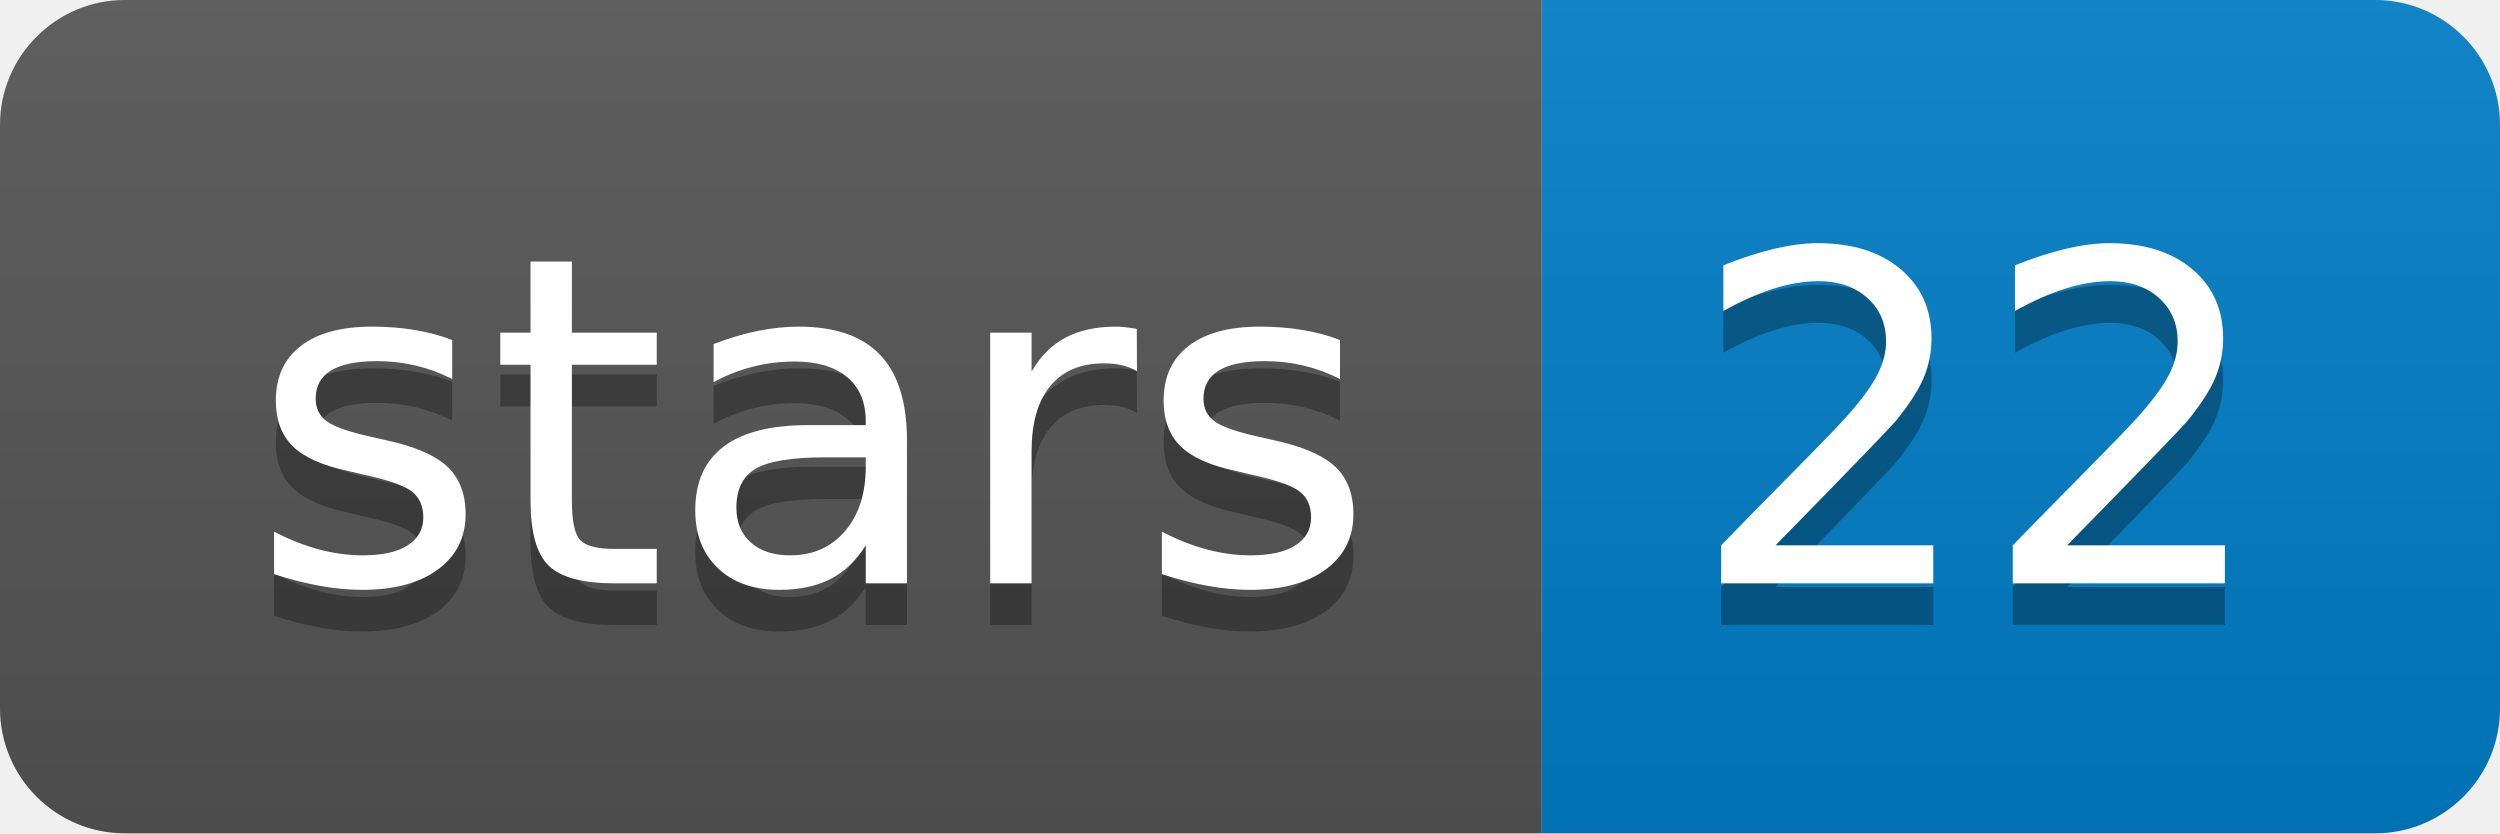
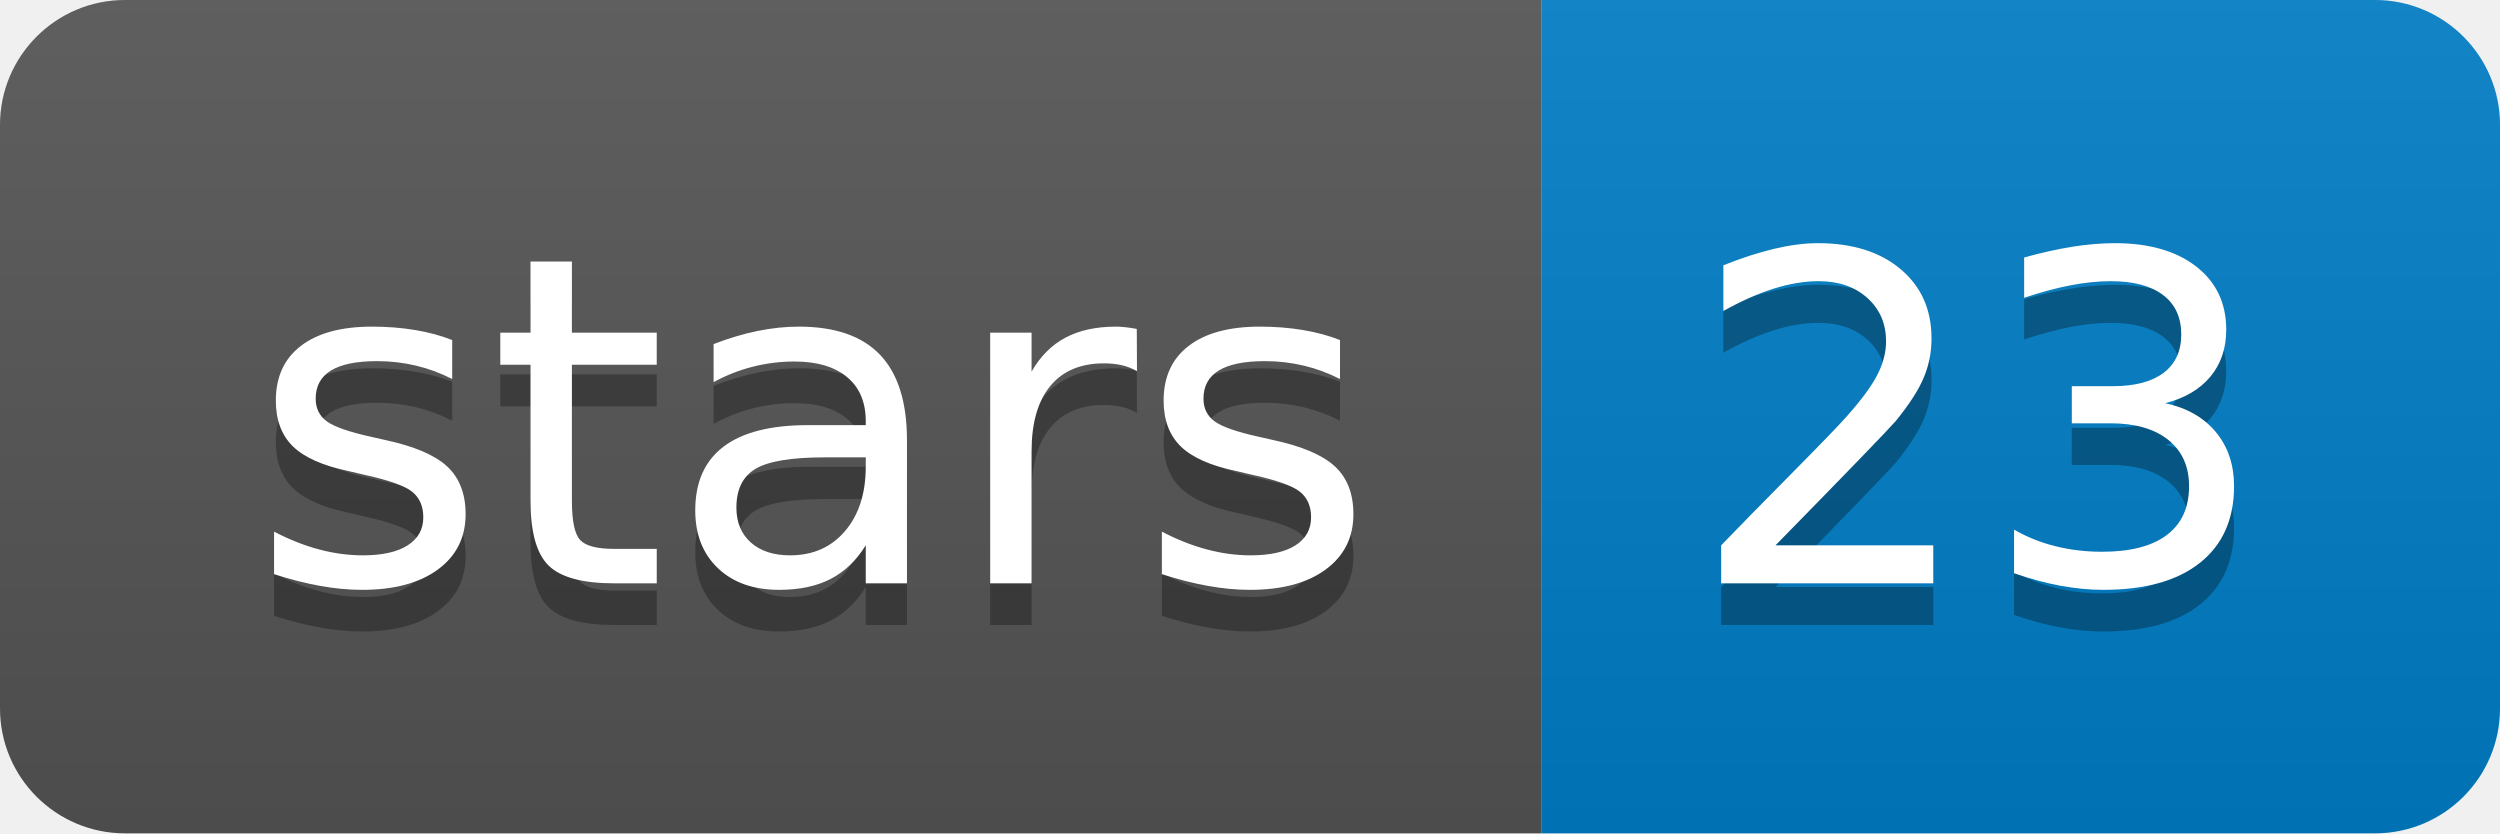
<svg xmlns="http://www.w3.org/2000/svg" xmlns:xlink="http://www.w3.org/1999/xlink" width="60" height="20">
  <linearGradient id="b" x2="0" y2="100%">
    <stop offset="0" stop-color="#bbb" stop-opacity=".1" />
    <stop offset="1" stop-opacity=".1" />
  </linearGradient>
  <clipPath id="a">
    <rect width="60" height="20" rx="3" fill="#fff" />
  </clipPath>
  <g clip-path="url(#a)">
    <path fill="#555" d="M0 0h37v20H0z" />
    <path fill="#007ec6" d="M37 0h23v20H37z" />
    <path fill="url(#b)" d="M0 0h60v20H0z" />
  </g>
  <g fill="#fff" text-anchor="middle" font-family="DejaVu Sans,Verdana,Geneva,sans-serif" font-size="110">
    <text x="195" y="150" fill="#010101" fill-opacity=".3" transform="scale(.1)" textLength="270">stars</text>
    <text x="195" y="140" transform="scale(.1)" textLength="270">stars</text>
-     <text x="475" y="150" fill="#010101" fill-opacity=".3" transform="scale(.1)" textLength="130">22</text>
-     <text x="475" y="140" transform="scale(.1)" textLength="130">22</text>
+     <text x="475" y="150" fill="#010101" fill-opacity=".3" transform="scale(.1)" textLength="130">23</text>
+     <text x="475" y="140" transform="scale(.1)" textLength="130">23</text>
  </g>
  <a target="_blank" xlink:href="https://github.com/holtjma/fmlrc">
    <path fill="rgba(0,0,0,0)" d="M0 0h37v20H0z" />
  </a>
  <a target="_blank" xlink:href="https://github.com/holtjma/fmlrc/stargazers">
    <path fill="rgba(0,0,0,0)" d="M37 0h23v20H37z" />
  </a>
</svg>
